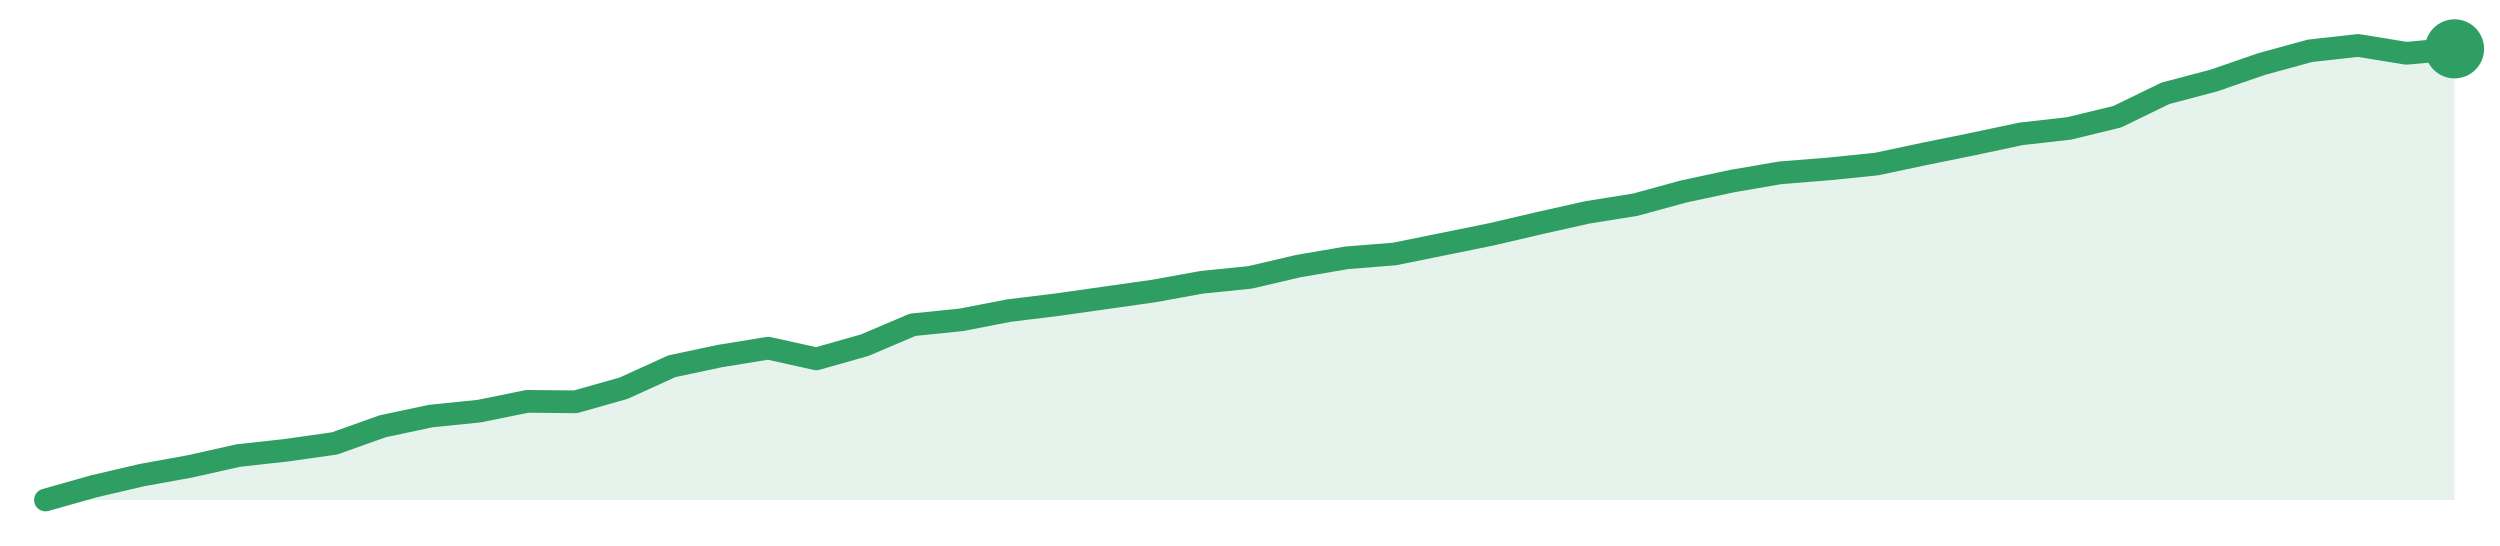
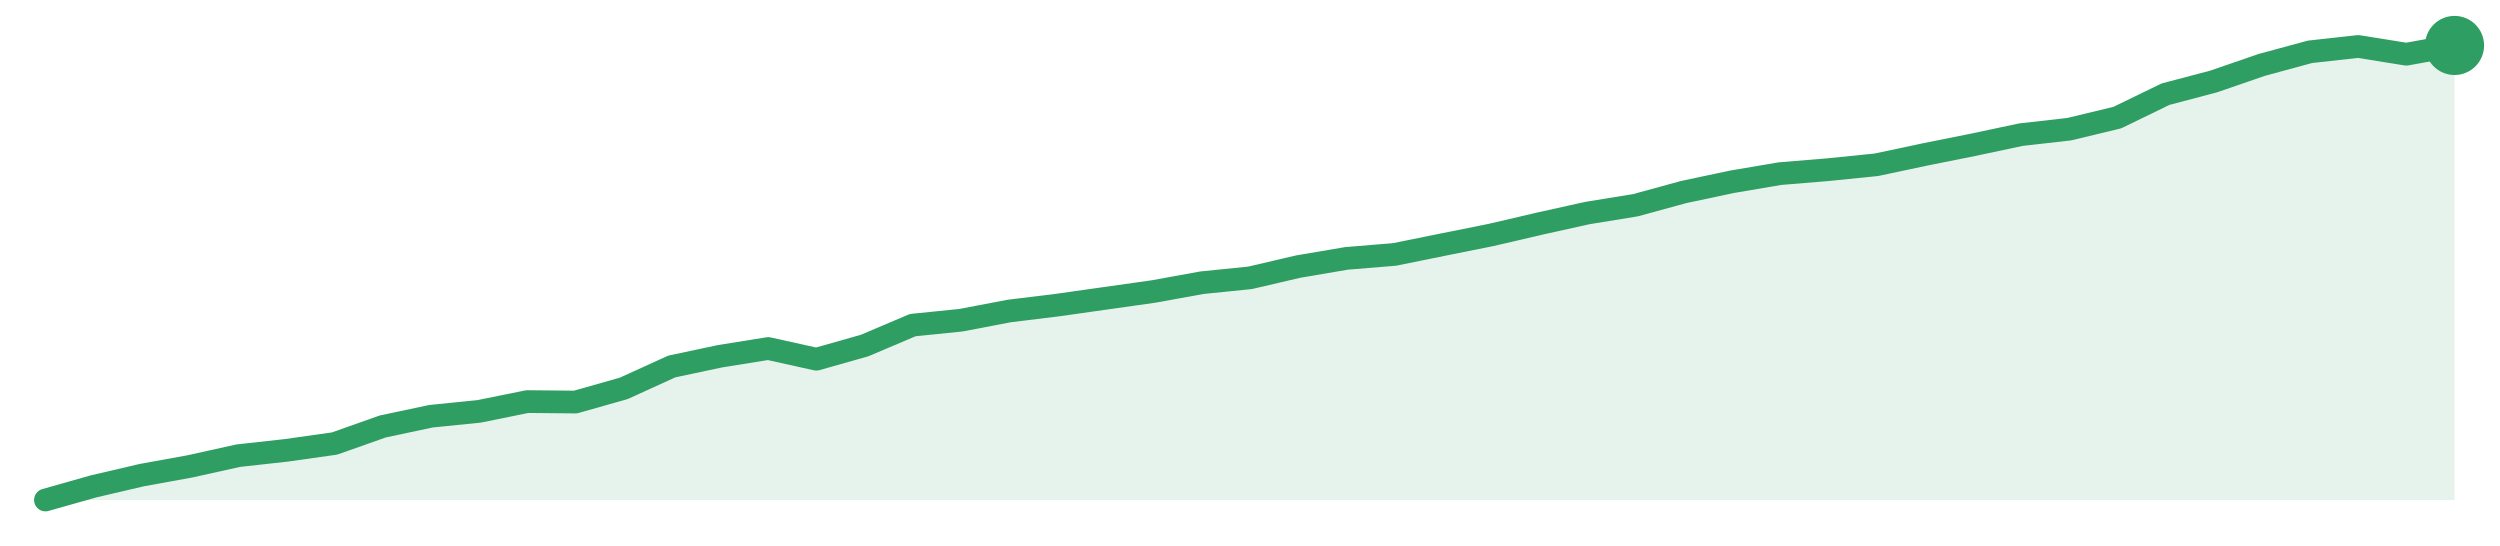
<svg xmlns="http://www.w3.org/2000/svg" width="220" height="48" viewBox="0 0 220 48" role="img" aria-label="trend">
-   <path d="M4.0,44.0 L4.0,44.0 L8.24,42.8 L12.48,41.81 L16.72,41.04 L20.96,40.09 L25.2,39.62 L29.44,39.02 L33.68,37.51 L37.92,36.61 L42.16,36.18 L46.4,35.32 L50.64,35.36 L54.88,34.16 L59.12,32.23 L63.36,31.33 L67.6,30.64 L71.84,31.58 L76.08,30.38 L80.32,28.58 L84.56,28.15 L88.8,27.33 L93.04,26.81 L97.28,26.21 L101.52,25.61 L105.76,24.84 L110.0,24.41 L114.24,23.42 L118.48,22.69 L122.72,22.35 L126.96,21.49 L131.2,20.63 L135.44,19.64 L139.68,18.69 L143.92,18.01 L148.16,16.85 L152.4,15.94 L156.64,15.21 L160.88,14.87 L165.12,14.44 L169.36,13.54 L173.6,12.68 L177.84,11.78 L182.08,11.3 L186.32,10.27 L190.56,8.21 L194.8,7.09 L199.04,5.63 L203.28,4.47 L207.52,4.0 L211.76,4.69 L216.0,4.3 L216.0,44.0 Z" fill="#2f9e631f" />
-   <path d="M4.0,44.0 L8.24,42.8 L12.48,41.81 L16.72,41.04 L20.96,40.09 L25.2,39.62 L29.44,39.02 L33.68,37.51 L37.92,36.61 L42.16,36.18 L46.4,35.32 L50.64,35.36 L54.88,34.16 L59.12,32.23 L63.36,31.33 L67.6,30.64 L71.84,31.58 L76.08,30.38 L80.32,28.58 L84.56,28.15 L88.8,27.33 L93.04,26.81 L97.28,26.21 L101.52,25.61 L105.76,24.84 L110.0,24.41 L114.24,23.42 L118.48,22.69 L122.72,22.35 L126.96,21.49 L131.2,20.63 L135.44,19.64 L139.68,18.69 L143.92,18.01 L148.16,16.85 L152.4,15.94 L156.64,15.21 L160.88,14.87 L165.12,14.44 L169.36,13.54 L173.6,12.68 L177.84,11.78 L182.08,11.3 L186.32,10.27 L190.56,8.21 L194.8,7.09 L199.04,5.63 L203.28,4.47 L207.52,4.0 L211.76,4.69 L216.0,4.3" fill="none" stroke="#2f9e63" stroke-width="2" stroke-linejoin="round" stroke-linecap="round" />
-   <circle cx="216.0" cy="4.3" r="2.6" fill="#2f9e63" />
+   <path d="M4.0,44.0 L4.0,44.0 L8.24,42.8 L12.48,41.81 L16.72,41.04 L20.96,40.1 L25.2,39.63 L29.44,39.03 L33.68,37.53 L37.92,36.63 L42.16,36.2 L46.4,35.34 L50.64,35.38 L54.88,34.18 L59.12,32.25 L63.36,31.35 L67.6,30.67 L71.84,31.61 L76.08,30.41 L80.32,28.61 L84.56,28.18 L88.8,27.37 L93.04,26.85 L97.28,26.25 L101.52,25.65 L105.76,24.88 L110.0,24.45 L114.24,23.46 L118.48,22.74 L122.72,22.39 L126.96,21.53 L131.2,20.68 L135.44,19.69 L139.68,18.75 L143.92,18.06 L148.16,16.9 L152.4,16.0 L156.64,15.28 L160.88,14.93 L165.12,14.5 L169.36,13.6 L173.6,12.75 L177.84,11.85 L182.08,11.37 L186.32,10.35 L190.56,8.29 L194.8,7.17 L199.04,5.71 L203.28,4.56 L207.52,4.09 L211.76,4.77 L216.0,4.0 L216.0,44.0 Z" fill="#2f9e631f" />
+   <path d="M4.0,44.0 L8.24,42.8 L12.48,41.81 L16.72,41.04 L20.96,40.1 L25.2,39.63 L29.44,39.03 L33.68,37.53 L37.92,36.63 L42.16,36.2 L46.4,35.34 L50.64,35.38 L54.88,34.18 L59.12,32.25 L63.36,31.35 L67.6,30.67 L71.84,31.61 L76.08,30.41 L80.32,28.61 L84.56,28.18 L88.8,27.37 L93.04,26.85 L97.28,26.25 L101.52,25.65 L105.76,24.88 L110.0,24.45 L114.24,23.46 L118.48,22.74 L122.72,22.39 L126.96,21.53 L131.2,20.68 L135.44,19.69 L139.68,18.75 L143.92,18.06 L148.16,16.9 L152.4,16.0 L156.64,15.28 L160.88,14.93 L165.12,14.5 L169.36,13.6 L173.6,12.75 L177.84,11.85 L182.08,11.37 L186.32,10.35 L190.56,8.29 L194.8,7.17 L199.04,5.71 L203.28,4.56 L207.52,4.09 L211.76,4.77 L216.0,4.0" fill="none" stroke="#2f9e63" stroke-width="2" stroke-linejoin="round" stroke-linecap="round" />
+   <circle cx="216.0" cy="4.0" r="2.6" fill="#2f9e63" />
</svg>
